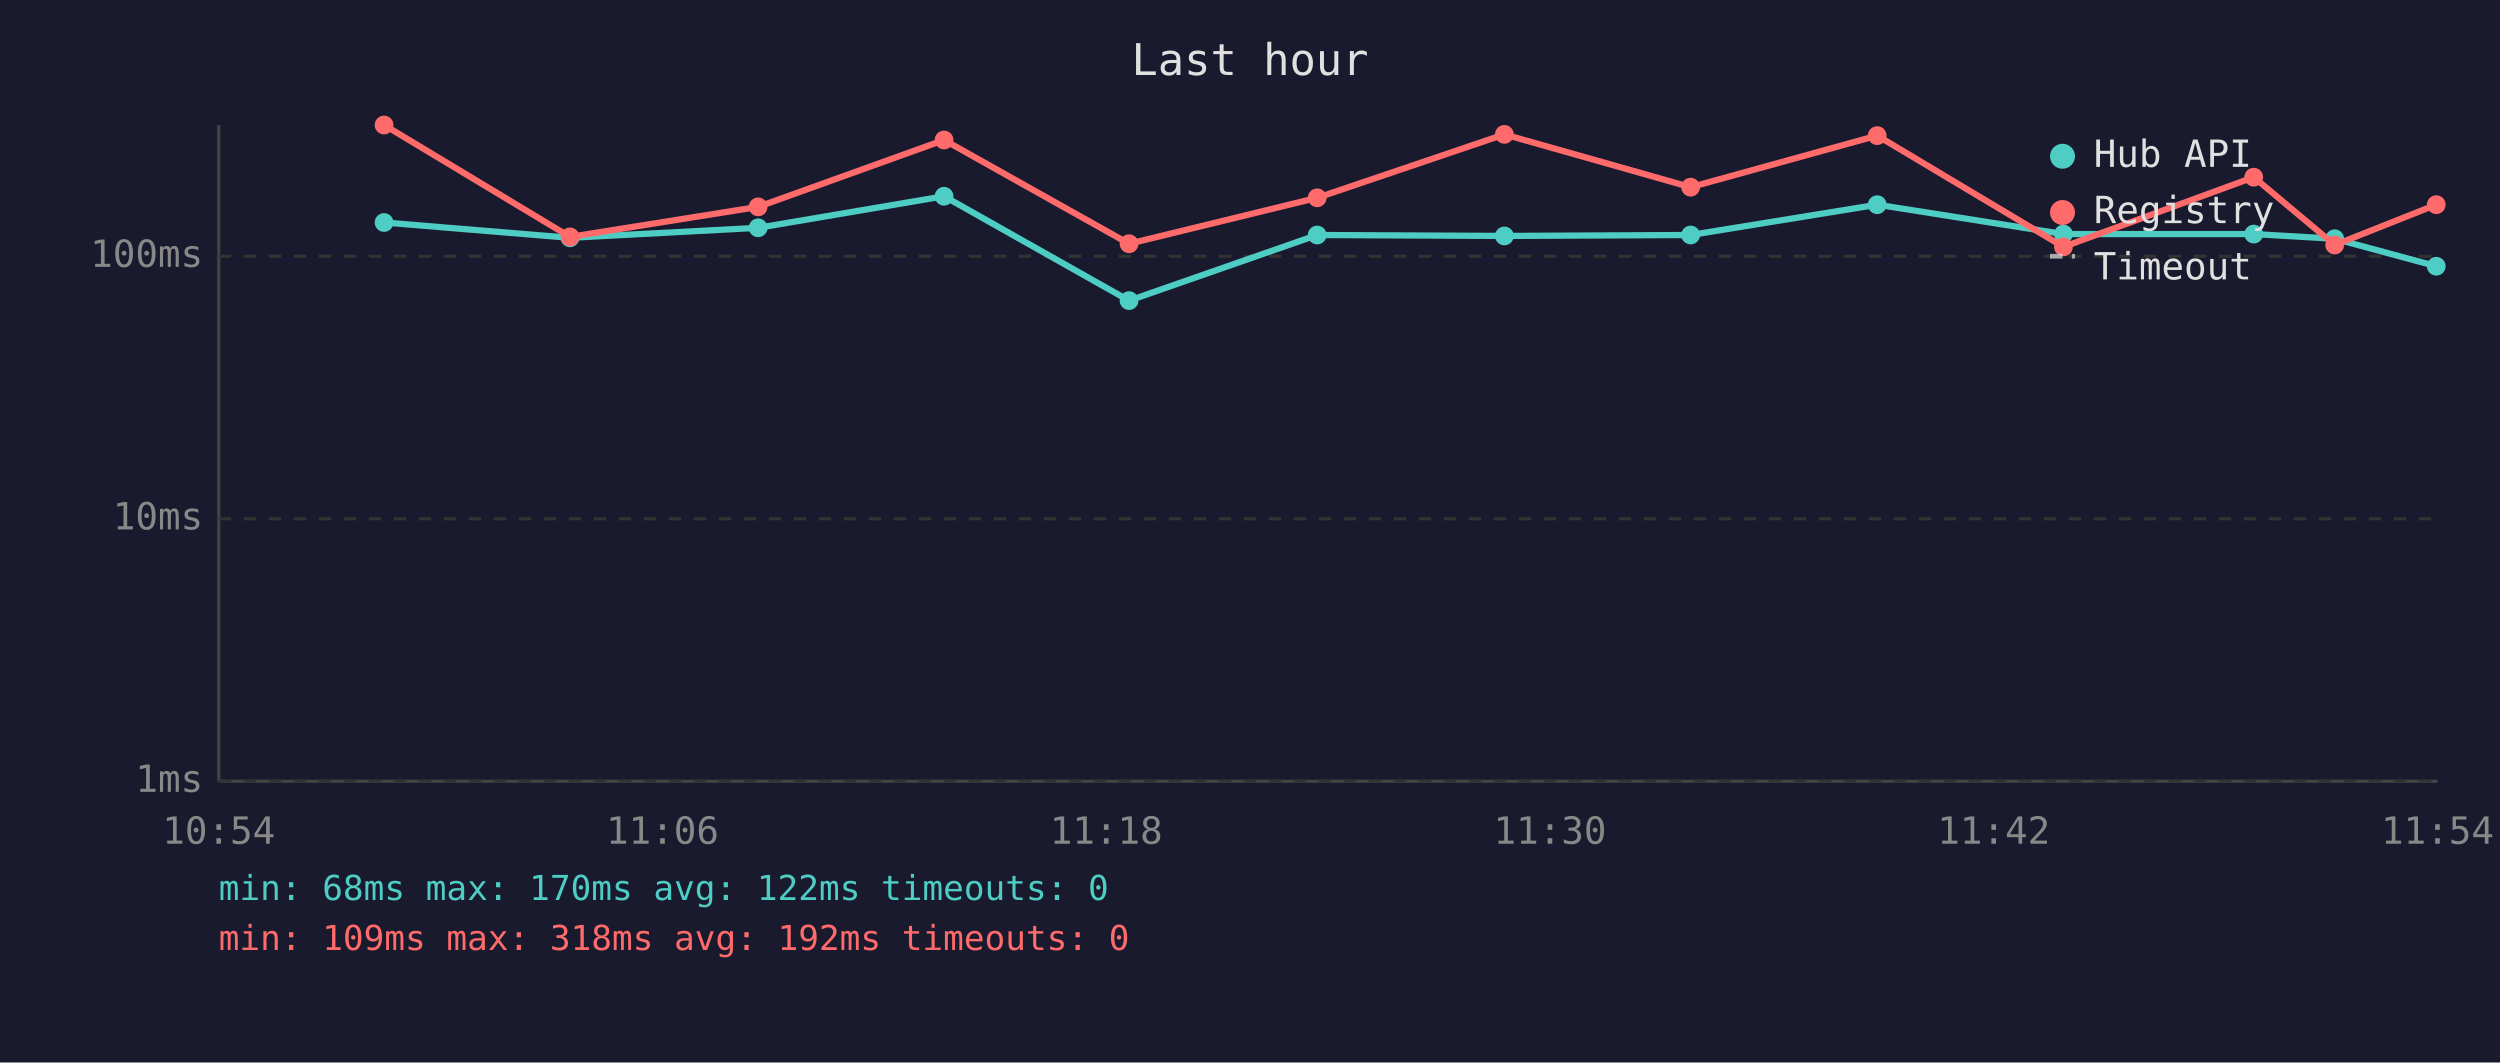
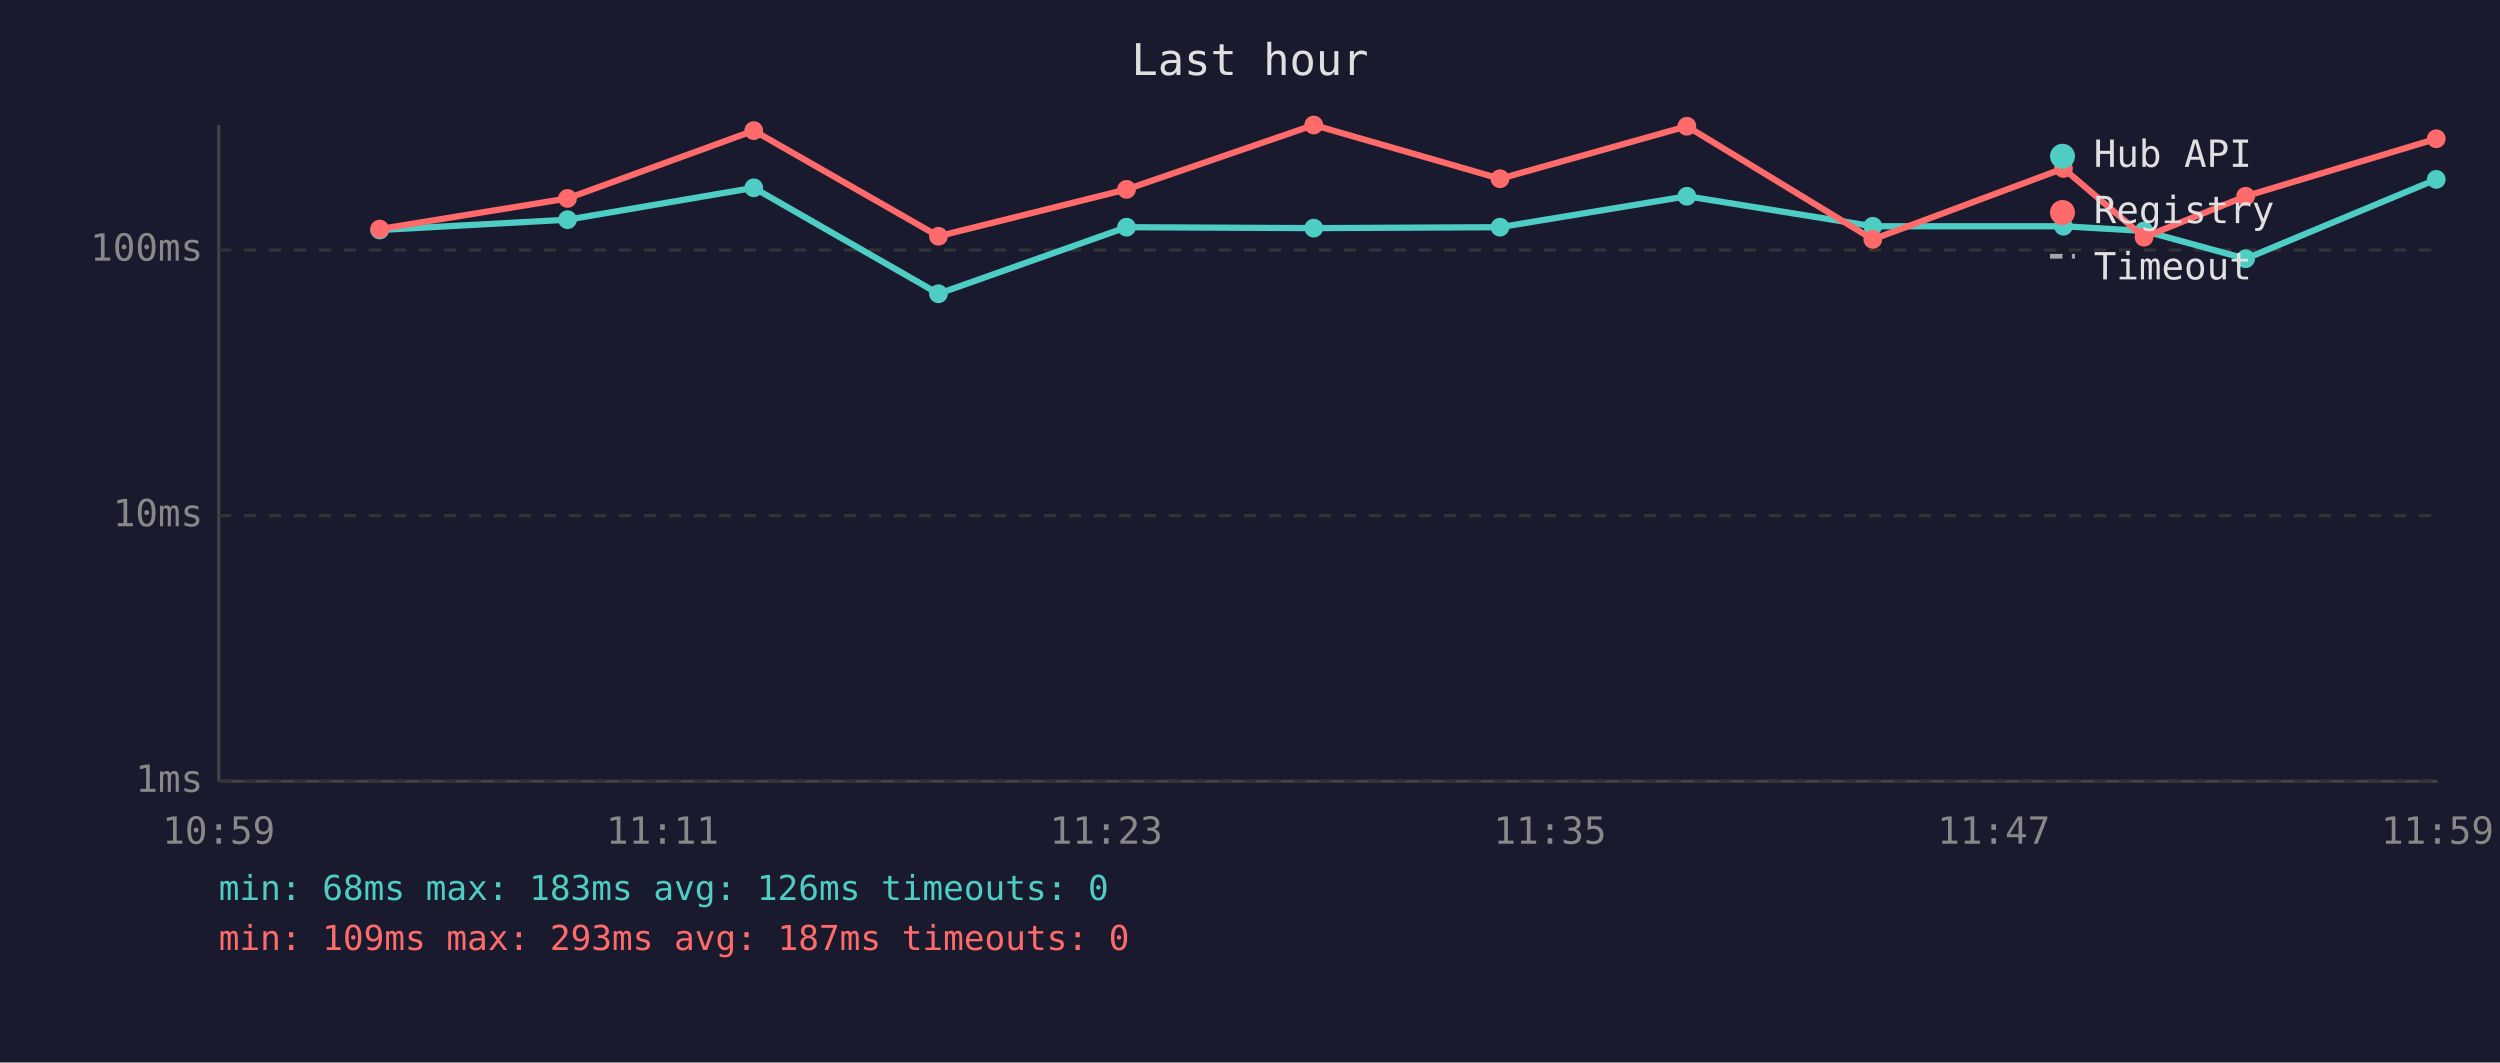
<svg xmlns="http://www.w3.org/2000/svg" viewBox="0 0 800 340" font-family="monospace" font-size="12">
  <rect width="800" height="340" fill="#1a1a2e" />
  <text x="400" y="24" fill="#e0e0e0" font-size="14" text-anchor="middle">Last hour</text>
  <line x1="70" y1="40" x2="70" y2="250" stroke="#444" stroke-width="1" />
  <line x1="70" y1="250" x2="780" y2="250" stroke="#444" stroke-width="1" />
  <line x1="70" y1="250" x2="780" y2="250" stroke="#333" stroke-width="1" stroke-dasharray="4" />
  <text x="65" y="250" fill="#888" text-anchor="end" dominant-baseline="middle">1ms</text>
-   <line x1="70" y1="166" x2="780" y2="166" stroke="#333" stroke-width="1" stroke-dasharray="4" />
-   <text x="65" y="166" fill="#888" text-anchor="end" dominant-baseline="middle">10ms</text>
-   <line x1="70" y1="82" x2="780" y2="82" stroke="#333" stroke-width="1" stroke-dasharray="4" />
-   <text x="65" y="82" fill="#888" text-anchor="end" dominant-baseline="middle">100ms</text>
-   <text x="70" y="270" fill="#888" text-anchor="middle">10:54</text>
-   <text x="212" y="270" fill="#888" text-anchor="middle">11:06</text>
-   <text x="354" y="270" fill="#888" text-anchor="middle">11:18</text>
-   <text x="496" y="270" fill="#888" text-anchor="middle">11:30</text>
-   <text x="638" y="270" fill="#888" text-anchor="middle">11:42</text>
-   <text x="780" y="270" fill="#888" text-anchor="middle">11:54</text>
-   <polyline points="122.9,71.2 182.4,76.1 242.6,72.9 302.1,62.8 361.3,96.2 421.5,75.2 481.4,75.5 541.0,75.2 600.7,65.5 660.3,74.9 721.2,74.9 747.1,76.4 779.6,85.2" fill="none" stroke="#4ecdc4" stroke-width="2" opacity="1" />
-   <circle cx="122.9" cy="71.2" r="3" fill="#4ecdc4" />
-   <circle cx="182.4" cy="76.1" r="3" fill="#4ecdc4" />
-   <circle cx="242.6" cy="72.9" r="3" fill="#4ecdc4" />
-   <circle cx="302.1" cy="62.8" r="3" fill="#4ecdc4" />
-   <circle cx="361.3" cy="96.2" r="3" fill="#4ecdc4" />
-   <circle cx="421.5" cy="75.2" r="3" fill="#4ecdc4" />
-   <circle cx="481.4" cy="75.5" r="3" fill="#4ecdc4" />
-   <circle cx="541.0" cy="75.2" r="3" fill="#4ecdc4" />
-   <circle cx="600.7" cy="65.5" r="3" fill="#4ecdc4" />
-   <circle cx="660.3" cy="74.9" r="3" fill="#4ecdc4" />
-   <circle cx="721.2" cy="74.9" r="3" fill="#4ecdc4" />
-   <circle cx="747.1" cy="76.4" r="3" fill="#4ecdc4" />
-   <circle cx="779.6" cy="85.2" r="3" fill="#4ecdc4" />
-   <polyline points="122.9,40.0 182.4,75.8 242.6,66.2 302.1,44.8 361.3,78.0 421.5,63.3 481.4,43.0 541.0,59.9 600.7,43.4 660.3,79.0 721.2,56.7 747.1,78.4 779.6,65.5" fill="none" stroke="#ff6b6b" stroke-width="2" opacity="1" />
-   <circle cx="122.9" cy="40.0" r="3" fill="#ff6b6b" />
-   <circle cx="182.4" cy="75.8" r="3" fill="#ff6b6b" />
-   <circle cx="242.6" cy="66.2" r="3" fill="#ff6b6b" />
-   <circle cx="302.1" cy="44.8" r="3" fill="#ff6b6b" />
-   <circle cx="361.3" cy="78.0" r="3" fill="#ff6b6b" />
-   <circle cx="421.5" cy="63.3" r="3" fill="#ff6b6b" />
-   <circle cx="481.4" cy="43.0" r="3" fill="#ff6b6b" />
-   <circle cx="541.0" cy="59.9" r="3" fill="#ff6b6b" />
-   <circle cx="600.7" cy="43.4" r="3" fill="#ff6b6b" />
-   <circle cx="660.3" cy="79.0" r="3" fill="#ff6b6b" />
-   <circle cx="721.2" cy="56.7" r="3" fill="#ff6b6b" />
-   <circle cx="747.1" cy="78.4" r="3" fill="#ff6b6b" />
-   <circle cx="779.6" cy="65.5" r="3" fill="#ff6b6b" />
+   <line x1="70" y1="165" x2="780" y2="165" stroke="#333" stroke-width="1" stroke-dasharray="4" />
+   <text x="65" y="165" fill="#888" text-anchor="end" dominant-baseline="middle">10ms</text>
+   <line x1="70" y1="80" x2="780" y2="80" stroke="#333" stroke-width="1" stroke-dasharray="4" />
+   <text x="65" y="80" fill="#888" text-anchor="end" dominant-baseline="middle">100ms</text>
+   <text x="70" y="270" fill="#888" text-anchor="middle">10:59</text>
+   <text x="212" y="270" fill="#888" text-anchor="middle">11:11</text>
+   <text x="354" y="270" fill="#888" text-anchor="middle">11:23</text>
+   <text x="496" y="270" fill="#888" text-anchor="middle">11:35</text>
+   <text x="638" y="270" fill="#888" text-anchor="middle">11:47</text>
+   <text x="780" y="270" fill="#888" text-anchor="middle">11:59</text>
+   <polyline points="121.5,73.6 181.6,70.3 241.2,60.1 300.3,94.0 360.5,72.7 420.4,73.0 480.0,72.7 539.8,62.8 599.3,72.4 660.3,72.4 686.1,73.9 718.6,82.8 779.6,57.4" fill="none" stroke="#4ecdc4" stroke-width="2" opacity="1" />
+   <circle cx="121.5" cy="73.6" r="3" fill="#4ecdc4" />
+   <circle cx="181.6" cy="70.3" r="3" fill="#4ecdc4" />
+   <circle cx="241.2" cy="60.1" r="3" fill="#4ecdc4" />
+   <circle cx="300.3" cy="94.0" r="3" fill="#4ecdc4" />
+   <circle cx="360.5" cy="72.7" r="3" fill="#4ecdc4" />
+   <circle cx="420.4" cy="73.0" r="3" fill="#4ecdc4" />
+   <circle cx="480.0" cy="72.7" r="3" fill="#4ecdc4" />
+   <circle cx="539.8" cy="62.8" r="3" fill="#4ecdc4" />
+   <circle cx="599.3" cy="72.4" r="3" fill="#4ecdc4" />
+   <circle cx="660.3" cy="72.4" r="3" fill="#4ecdc4" />
+   <circle cx="686.1" cy="73.9" r="3" fill="#4ecdc4" />
+   <circle cx="718.6" cy="82.8" r="3" fill="#4ecdc4" />
+   <circle cx="779.6" cy="57.4" r="3" fill="#4ecdc4" />
+   <polyline points="121.5,73.3 181.6,63.5 241.2,41.8 300.3,75.6 360.5,60.6 420.4,40.0 480.0,57.2 539.8,40.4 599.3,76.6 660.3,53.9 686.1,75.9 718.6,62.8 779.6,44.4" fill="none" stroke="#ff6b6b" stroke-width="2" opacity="1" />
+   <circle cx="121.5" cy="73.3" r="3" fill="#ff6b6b" />
+   <circle cx="181.6" cy="63.5" r="3" fill="#ff6b6b" />
+   <circle cx="241.2" cy="41.8" r="3" fill="#ff6b6b" />
+   <circle cx="300.3" cy="75.6" r="3" fill="#ff6b6b" />
+   <circle cx="360.5" cy="60.6" r="3" fill="#ff6b6b" />
+   <circle cx="420.4" cy="40.0" r="3" fill="#ff6b6b" />
+   <circle cx="480.0" cy="57.2" r="3" fill="#ff6b6b" />
+   <circle cx="539.8" cy="40.4" r="3" fill="#ff6b6b" />
+   <circle cx="599.3" cy="76.6" r="3" fill="#ff6b6b" />
+   <circle cx="660.3" cy="53.9" r="3" fill="#ff6b6b" />
+   <circle cx="686.1" cy="75.9" r="3" fill="#ff6b6b" />
+   <circle cx="718.6" cy="62.8" r="3" fill="#ff6b6b" />
+   <circle cx="779.6" cy="44.4" r="3" fill="#ff6b6b" />
  <circle cx="660" cy="50" r="4" fill="#4ecdc4" />
  <text x="670" y="50" fill="#e0e0e0" dominant-baseline="middle">Hub API</text>
  <circle cx="660" cy="68" r="4" fill="#ff6b6b" />
  <text x="670" y="68" fill="#e0e0e0" dominant-baseline="middle">Registry</text>
  <line x1="656" y1="82" x2="664" y2="82" stroke="#e0e0e0" stroke-width="1.5" stroke-dasharray="4,3" opacity="0.7" />
  <text x="670" y="86" fill="#e0e0e0" dominant-baseline="middle">Timeout</text>
-   <text x="70" y="288" fill="#4ecdc4" font-size="11">min: 68ms  max: 170ms  avg: 122ms  timeouts: 0</text>
-   <text x="70" y="304" fill="#ff6b6b" font-size="11">min: 109ms  max: 318ms  avg: 192ms  timeouts: 0</text>
+   <text x="70" y="288" fill="#4ecdc4" font-size="11">min: 68ms  max: 183ms  avg: 126ms  timeouts: 0</text>
+   <text x="70" y="304" fill="#ff6b6b" font-size="11">min: 109ms  max: 293ms  avg: 187ms  timeouts: 0</text>
</svg>
